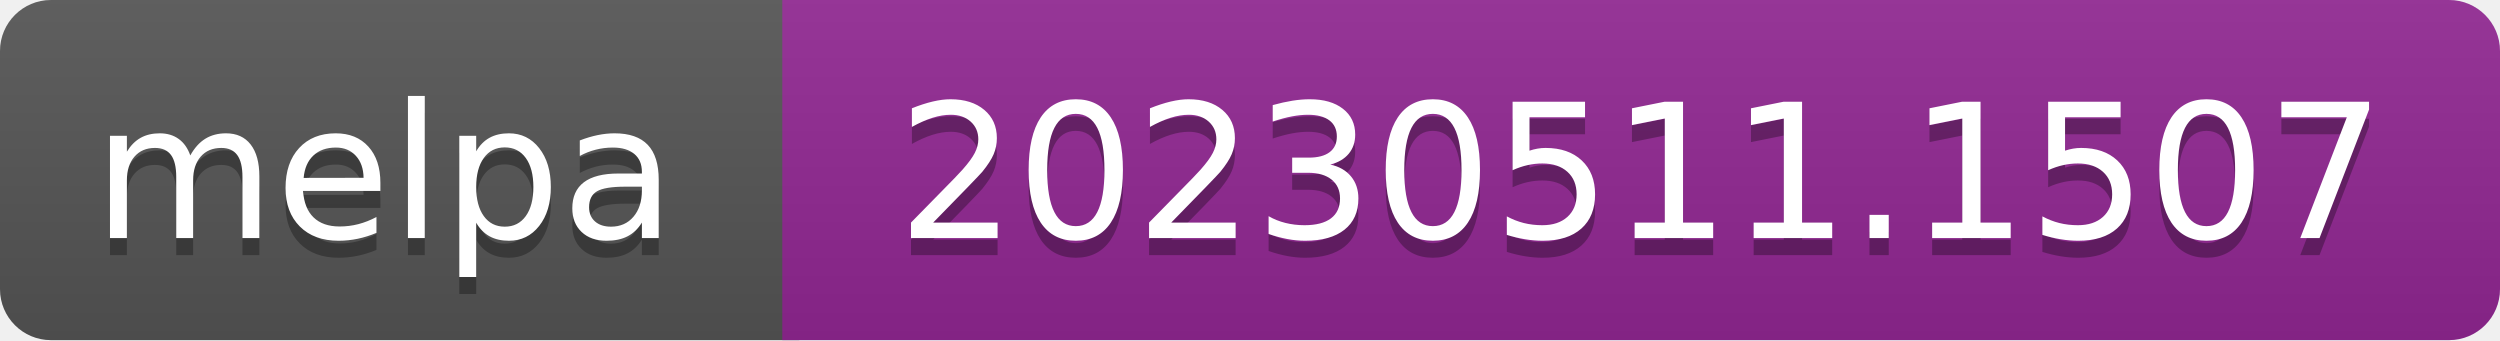
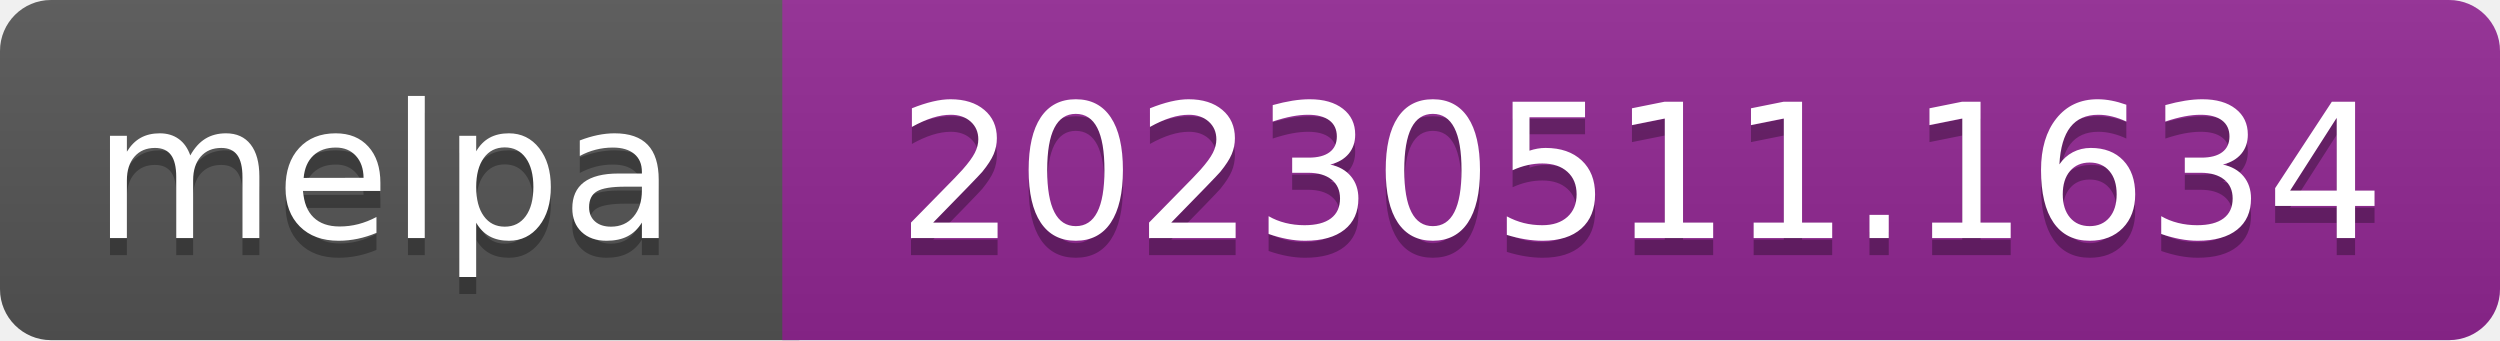
- <svg xmlns="http://www.w3.org/2000/svg" width="147" height="20" role="img" aria-label="melpa: 20230511.1507">
+ <svg xmlns="http://www.w3.org/2000/svg" width="147" height="20" role="img" aria-label="melpa: 20230511.1634">
  <linearGradient id="s" x2="0" y2="100%">
    <stop offset="0" stop-color="#bbb" stop-opacity=".1" />
    <stop offset="1" stop-opacity=".1" />
  </linearGradient>
  <clipPath id="r">
    <rect width="147" height="20" rx="3" fill="#fff" />
  </clipPath>
  <g clip-path="url(#r)">
    <rect width="47" height="20" fill="#555" />
    <rect x="46" width="147" height="20" fill="#922793" />
    <rect width="147" height="20" fill="url(#s)" />
  </g>
  <g fill="#fff" text-anchor="middle" font-family="Verdana,Geneva,DejaVu Sans,sans-serif" font-size="110" text-rendering="geometricPrecision">
    <text aria-hidden="true" x="226" y="150" fill="#010101" fill-opacity=".3" transform="scale(.1)" textLength="343">melpa</text>
    <text x="226" y="140" transform="scale(.1)" fill="#fff" textLength="343">melpa</text>
-     <text aria-hidden="true" x="965" y="150" fill="#010101" fill-opacity=".3" transform="scale(.1)" textLength="875">20230511.1507</text>
-     <text x="965" y="140" transform="scale(.1)" fill="#fff" textLength="875">20230511.1507</text>
+     <text aria-hidden="true" x="965" y="150" fill="#010101" fill-opacity=".3" transform="scale(.1)" textLength="875">20230511.1634</text>
+     <text x="965" y="140" transform="scale(.1)" fill="#fff" textLength="875">20230511.1634</text>
  </g>
</svg>
